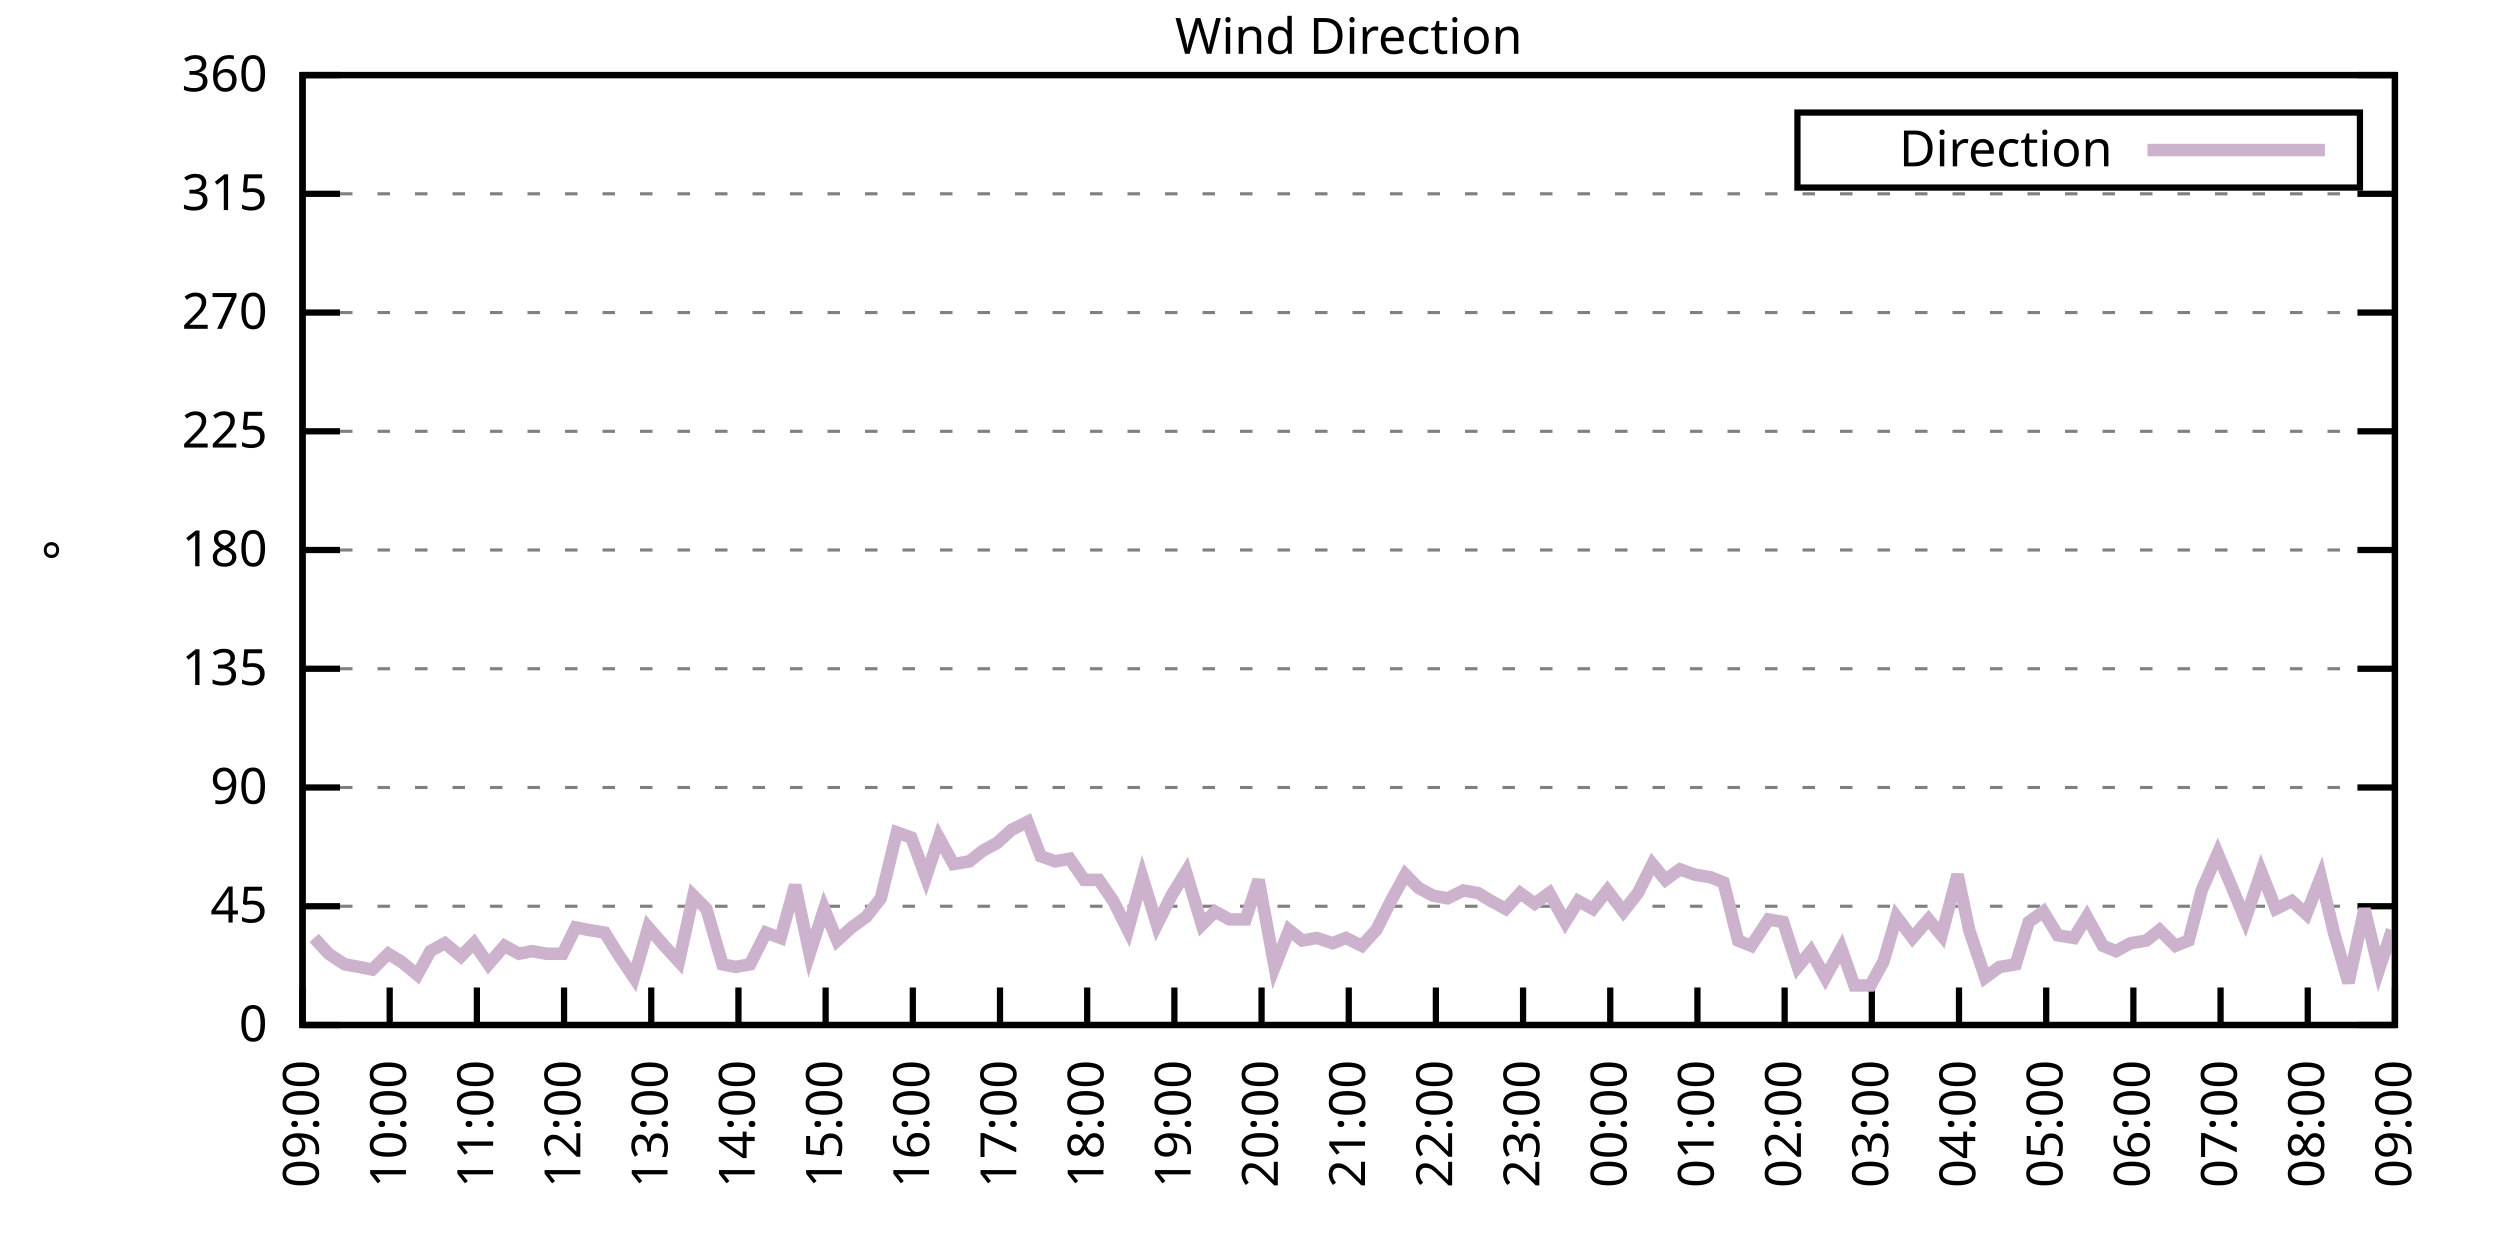
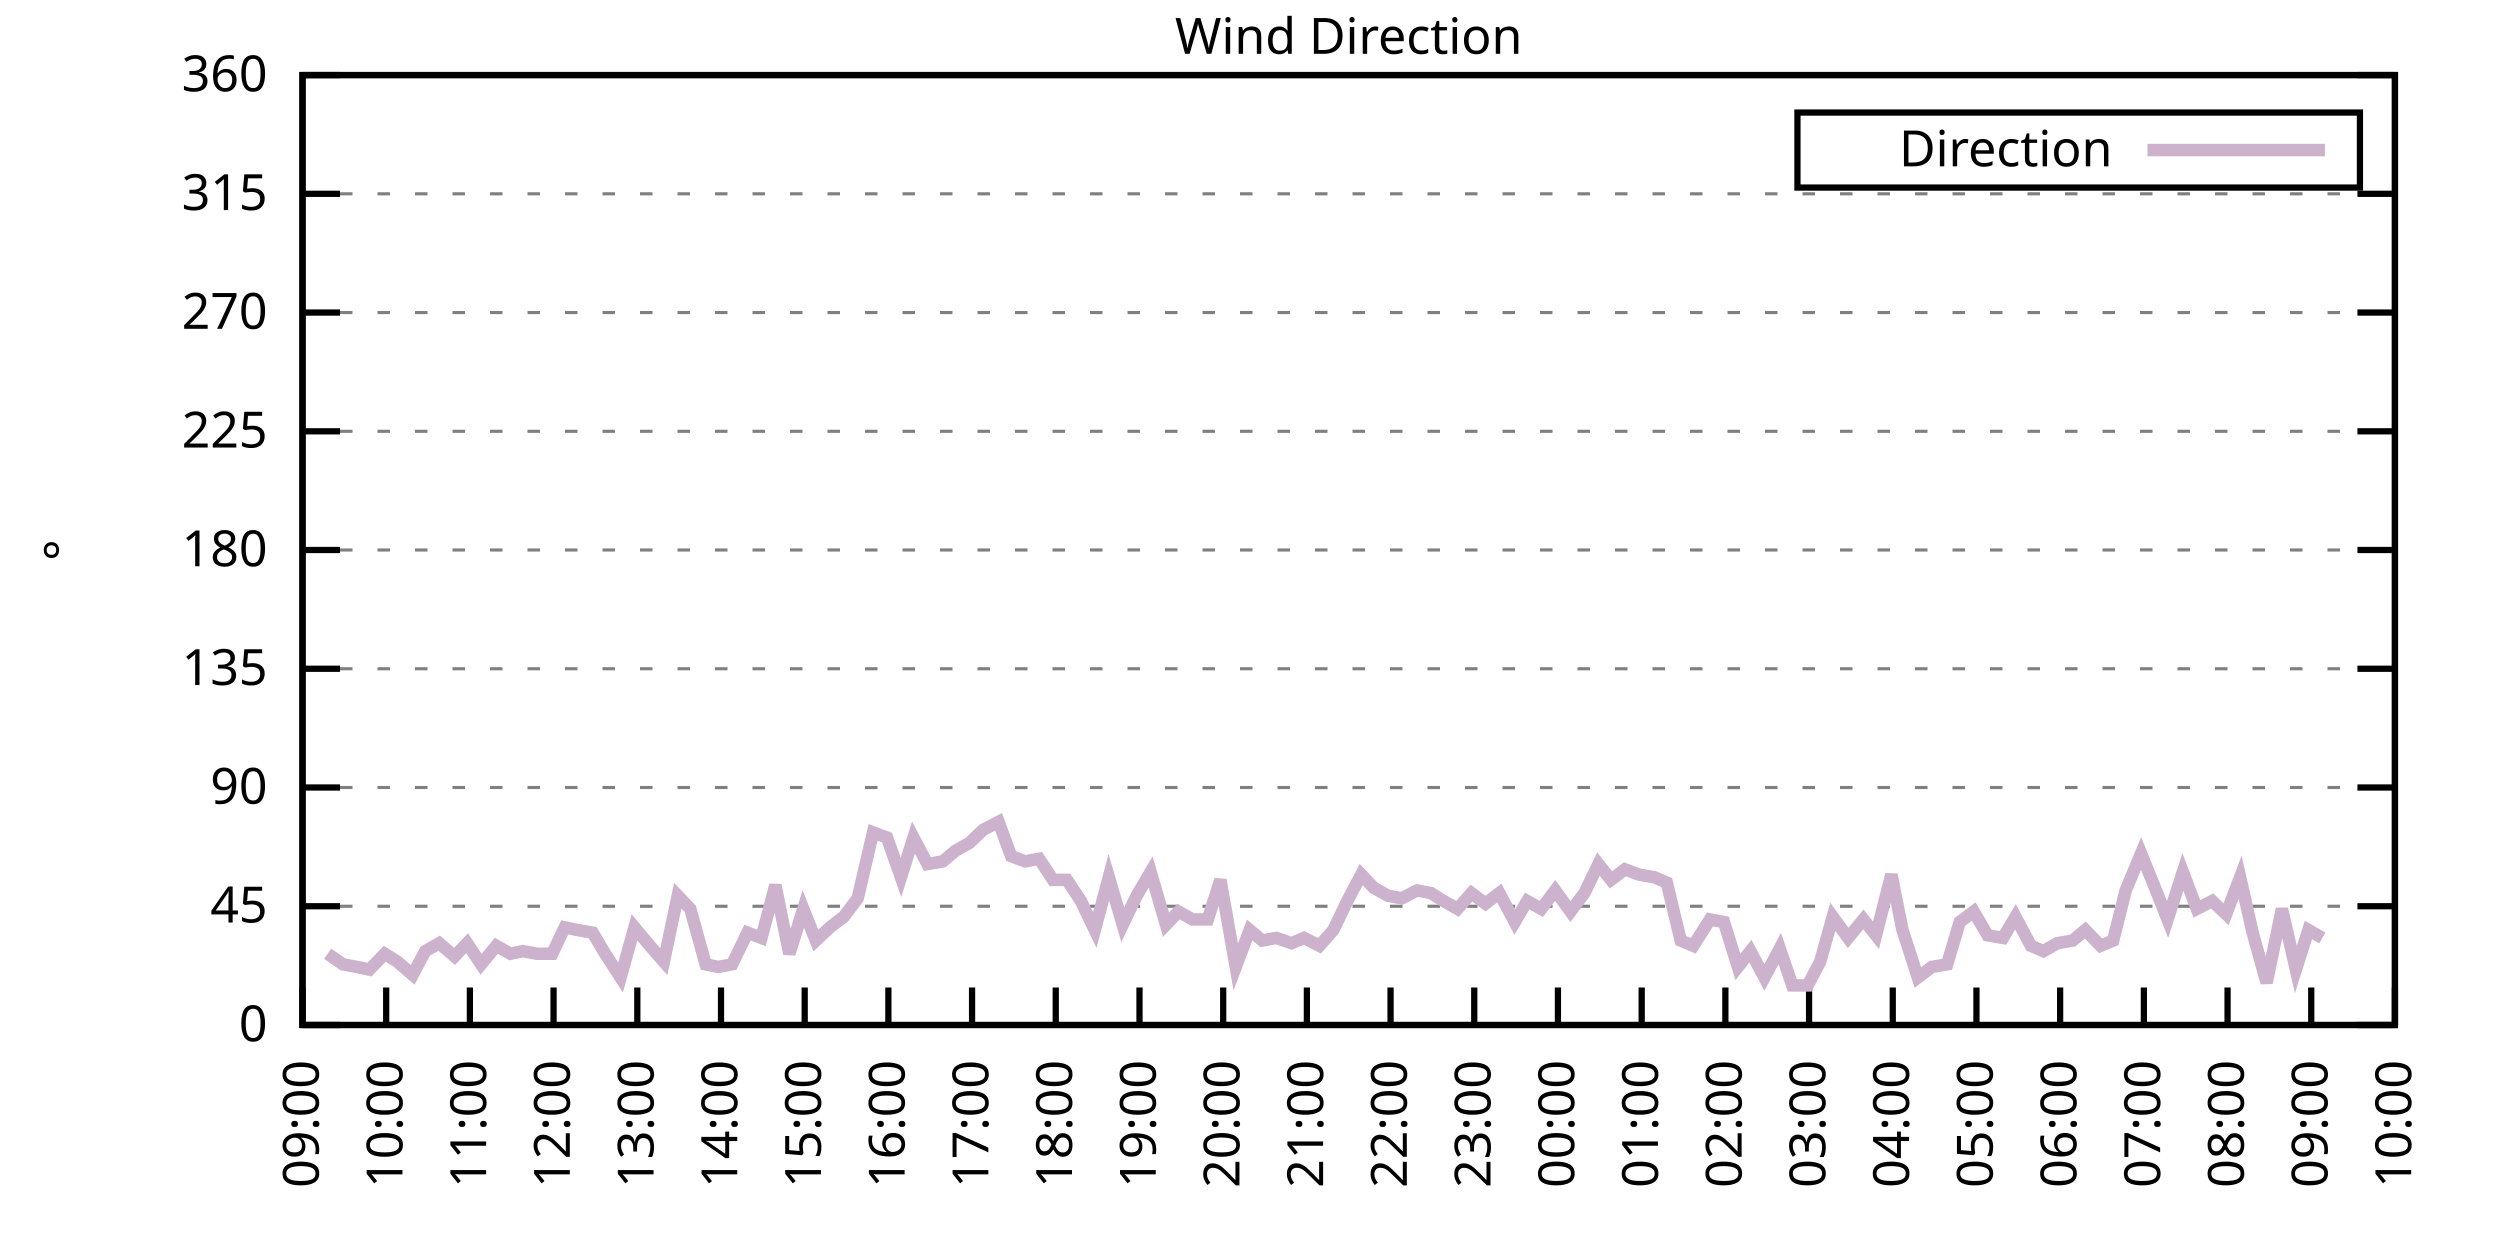
<svg xmlns="http://www.w3.org/2000/svg" xmlns:xlink="http://www.w3.org/1999/xlink" width="400" height="200" viewBox="0 0 400 200">
  <g id="gnuplot_canvas">
    <rect x="0" y="0" width="400" height="200" fill="none" />
    <defs>
      <circle id="gpDot" r="0.5" stroke-width="0.5" stroke="currentColor" />
      <path id="gpPt0" stroke-width="0.333" stroke="currentColor" d="M-1,0 h2 M0,-1 v2" />
      <path id="gpPt1" stroke-width="0.333" stroke="currentColor" d="M-1,-1 L1,1 M1,-1 L-1,1" />
      <path id="gpPt2" stroke-width="0.333" stroke="currentColor" d="M-1,0 L1,0 M0,-1 L0,1 M-1,-1 L1,1 M-1,1 L1,-1" />
      <rect id="gpPt3" stroke-width="0.333" stroke="currentColor" x="-1" y="-1" width="2" height="2" />
      <rect id="gpPt4" stroke-width="0.333" stroke="currentColor" fill="currentColor" x="-1" y="-1" width="2" height="2" />
      <circle id="gpPt5" stroke-width="0.333" stroke="currentColor" cx="0" cy="0" r="1" />
      <use xlink:href="#gpPt5" id="gpPt6" fill="currentColor" stroke="none" />
      <path id="gpPt7" stroke-width="0.333" stroke="currentColor" d="M0,-1.33 L-1.33,0.67 L1.33,0.67 z" />
      <use xlink:href="#gpPt7" id="gpPt8" fill="currentColor" stroke="none" />
      <use xlink:href="#gpPt7" id="gpPt9" stroke="currentColor" transform="rotate(180)" />
      <use xlink:href="#gpPt9" id="gpPt10" fill="currentColor" stroke="none" />
      <use xlink:href="#gpPt3" id="gpPt11" stroke="currentColor" transform="rotate(45)" />
      <use xlink:href="#gpPt11" id="gpPt12" fill="currentColor" stroke="none" />
      <path id="gpPt13" stroke-width="0.333" stroke="currentColor" d="M0,1.330 L1.265,0.411 L0.782,-1.067 L-0.782,-1.076 L-1.265,0.411 z" />
      <use xlink:href="#gpPt13" id="gpPt14" fill="currentColor" stroke="none" />
      <filter id="textbox" filterUnits="objectBoundingBox" x="0" y="0" height="1" width="1">
        <feFlood flood-color="white" flood-opacity="1" result="bgnd" />
        <feComposite in="SourceGraphic" in2="bgnd" operator="atop" />
      </filter>
      <filter id="greybox" filterUnits="objectBoundingBox" x="0" y="0" height="1" width="1">
        <feFlood flood-color="lightgrey" flood-opacity="1" result="grey" />
        <feComposite in="SourceGraphic" in2="grey" operator="atop" />
      </filter>
    </defs>
    <g fill="none" color="white" stroke="currentColor" stroke-width="1.00" stroke-linecap="butt" stroke-linejoin="miter">
</g>
    <g fill="none" color="black" stroke="currentColor" stroke-width="1.00" stroke-linecap="butt" stroke-linejoin="miter">
      <g stroke="none" shape-rendering="crispEdges">
        <polygon fill="rgb(255, 255, 255)" points="48.40,164.00 383.18,164.00 383.18,12.02 48.40,12.02 " />
      </g>
    </g>
    <g fill="none" color="black" stroke="currentColor" stroke-width="1.00" stroke-linecap="butt" stroke-linejoin="miter">
</g>
    <g fill="none" color="black" stroke="black" stroke-width="0.50" stroke-linecap="butt" stroke-linejoin="miter">
</g>
    <g fill="none" color="gray" stroke="currentColor" stroke-width="0.50" stroke-linecap="butt" stroke-linejoin="miter">
      <path stroke="gray" stroke-dasharray="2,4" class="gridline" d="M48.40,164.00 L383.19,164.00  " />
    </g>
    <g fill="none" color="gray" stroke="gray" stroke-width="1.00" stroke-linecap="butt" stroke-linejoin="miter">
</g>
    <g fill="none" color="black" stroke="currentColor" stroke-width="1.00" stroke-linecap="butt" stroke-linejoin="miter">
      <path stroke="black" d="M48.40,164.00 L54.40,164.00 M383.19,164.00 L377.19,164.00  " />
      <g transform="translate(42.80,166.60)" stroke="none" fill="black" font-family="Sans" font-size="8.00" text-anchor="end">
        <text>
          <tspan font-family="Sans"> 0</tspan>
        </text>
      </g>
    </g>
    <g fill="none" color="black" stroke="currentColor" stroke-width="1.00" stroke-linecap="butt" stroke-linejoin="miter">
</g>
    <g fill="none" color="black" stroke="black" stroke-width="0.50" stroke-linecap="butt" stroke-linejoin="miter">
</g>
    <g fill="none" color="gray" stroke="currentColor" stroke-width="0.50" stroke-linecap="butt" stroke-linejoin="miter">
      <path stroke="gray" stroke-dasharray="2,4" class="gridline" d="M48.40,145.00 L383.19,145.00  " />
    </g>
    <g fill="none" color="gray" stroke="gray" stroke-width="1.00" stroke-linecap="butt" stroke-linejoin="miter">
</g>
    <g fill="none" color="black" stroke="currentColor" stroke-width="1.00" stroke-linecap="butt" stroke-linejoin="miter">
      <path stroke="black" d="M48.40,145.00 L54.40,145.00 M383.19,145.00 L377.19,145.00  " />
      <g transform="translate(42.80,147.60)" stroke="none" fill="black" font-family="Sans" font-size="8.00" text-anchor="end">
        <text>
          <tspan font-family="Sans"> 45</tspan>
        </text>
      </g>
    </g>
    <g fill="none" color="black" stroke="currentColor" stroke-width="1.00" stroke-linecap="butt" stroke-linejoin="miter">
</g>
    <g fill="none" color="black" stroke="black" stroke-width="0.50" stroke-linecap="butt" stroke-linejoin="miter">
</g>
    <g fill="none" color="gray" stroke="currentColor" stroke-width="0.50" stroke-linecap="butt" stroke-linejoin="miter">
      <path stroke="gray" stroke-dasharray="2,4" class="gridline" d="M48.40,126.00 L383.19,126.00  " />
    </g>
    <g fill="none" color="gray" stroke="gray" stroke-width="1.00" stroke-linecap="butt" stroke-linejoin="miter">
</g>
    <g fill="none" color="black" stroke="currentColor" stroke-width="1.00" stroke-linecap="butt" stroke-linejoin="miter">
      <path stroke="black" d="M48.40,126.00 L54.40,126.00 M383.19,126.00 L377.19,126.00  " />
      <g transform="translate(42.80,128.60)" stroke="none" fill="black" font-family="Sans" font-size="8.00" text-anchor="end">
        <text>
          <tspan font-family="Sans"> 90</tspan>
        </text>
      </g>
    </g>
    <g fill="none" color="black" stroke="currentColor" stroke-width="1.00" stroke-linecap="butt" stroke-linejoin="miter">
</g>
    <g fill="none" color="black" stroke="black" stroke-width="0.50" stroke-linecap="butt" stroke-linejoin="miter">
</g>
    <g fill="none" color="gray" stroke="currentColor" stroke-width="0.50" stroke-linecap="butt" stroke-linejoin="miter">
      <path stroke="gray" stroke-dasharray="2,4" class="gridline" d="M48.40,107.00 L383.19,107.00  " />
    </g>
    <g fill="none" color="gray" stroke="gray" stroke-width="1.00" stroke-linecap="butt" stroke-linejoin="miter">
</g>
    <g fill="none" color="black" stroke="currentColor" stroke-width="1.00" stroke-linecap="butt" stroke-linejoin="miter">
      <path stroke="black" d="M48.40,107.00 L54.40,107.00 M383.19,107.00 L377.19,107.00  " />
      <g transform="translate(42.80,109.60)" stroke="none" fill="black" font-family="Sans" font-size="8.00" text-anchor="end">
        <text>
          <tspan font-family="Sans"> 135</tspan>
        </text>
      </g>
    </g>
    <g fill="none" color="black" stroke="currentColor" stroke-width="1.00" stroke-linecap="butt" stroke-linejoin="miter">
</g>
    <g fill="none" color="black" stroke="black" stroke-width="0.50" stroke-linecap="butt" stroke-linejoin="miter">
</g>
    <g fill="none" color="gray" stroke="currentColor" stroke-width="0.50" stroke-linecap="butt" stroke-linejoin="miter">
      <path stroke="gray" stroke-dasharray="2,4" class="gridline" d="M48.40,88.00 L383.19,88.00  " />
    </g>
    <g fill="none" color="gray" stroke="gray" stroke-width="1.00" stroke-linecap="butt" stroke-linejoin="miter">
</g>
    <g fill="none" color="black" stroke="currentColor" stroke-width="1.00" stroke-linecap="butt" stroke-linejoin="miter">
      <path stroke="black" d="M48.40,88.00 L54.40,88.00 M383.19,88.00 L377.19,88.00  " />
      <g transform="translate(42.80,90.60)" stroke="none" fill="black" font-family="Sans" font-size="8.00" text-anchor="end">
        <text>
          <tspan font-family="Sans"> 180</tspan>
        </text>
      </g>
    </g>
    <g fill="none" color="black" stroke="currentColor" stroke-width="1.00" stroke-linecap="butt" stroke-linejoin="miter">
</g>
    <g fill="none" color="black" stroke="black" stroke-width="0.50" stroke-linecap="butt" stroke-linejoin="miter">
</g>
    <g fill="none" color="gray" stroke="currentColor" stroke-width="0.50" stroke-linecap="butt" stroke-linejoin="miter">
      <path stroke="gray" stroke-dasharray="2,4" class="gridline" d="M48.40,69.01 L383.19,69.01  " />
    </g>
    <g fill="none" color="gray" stroke="gray" stroke-width="1.00" stroke-linecap="butt" stroke-linejoin="miter">
</g>
    <g fill="none" color="black" stroke="currentColor" stroke-width="1.00" stroke-linecap="butt" stroke-linejoin="miter">
      <path stroke="black" d="M48.40,69.01 L54.40,69.01 M383.19,69.01 L377.19,69.01  " />
      <g transform="translate(42.80,71.61)" stroke="none" fill="black" font-family="Sans" font-size="8.00" text-anchor="end">
        <text>
          <tspan font-family="Sans"> 225</tspan>
        </text>
      </g>
    </g>
    <g fill="none" color="black" stroke="currentColor" stroke-width="1.00" stroke-linecap="butt" stroke-linejoin="miter">
</g>
    <g fill="none" color="black" stroke="black" stroke-width="0.50" stroke-linecap="butt" stroke-linejoin="miter">
</g>
    <g fill="none" color="gray" stroke="currentColor" stroke-width="0.50" stroke-linecap="butt" stroke-linejoin="miter">
      <path stroke="gray" stroke-dasharray="2,4" class="gridline" d="M48.40,50.01 L383.19,50.01  " />
    </g>
    <g fill="none" color="gray" stroke="gray" stroke-width="1.00" stroke-linecap="butt" stroke-linejoin="miter">
</g>
    <g fill="none" color="black" stroke="currentColor" stroke-width="1.00" stroke-linecap="butt" stroke-linejoin="miter">
      <path stroke="black" d="M48.40,50.01 L54.40,50.01 M383.19,50.01 L377.19,50.01  " />
      <g transform="translate(42.80,52.61)" stroke="none" fill="black" font-family="Sans" font-size="8.00" text-anchor="end">
        <text>
          <tspan font-family="Sans"> 270</tspan>
        </text>
      </g>
    </g>
    <g fill="none" color="black" stroke="currentColor" stroke-width="1.00" stroke-linecap="butt" stroke-linejoin="miter">
</g>
    <g fill="none" color="black" stroke="black" stroke-width="0.50" stroke-linecap="butt" stroke-linejoin="miter">
</g>
    <g fill="none" color="gray" stroke="currentColor" stroke-width="0.50" stroke-linecap="butt" stroke-linejoin="miter">
      <path stroke="gray" stroke-dasharray="2,4" class="gridline" d="M48.40,31.01 L383.19,31.01  " />
    </g>
    <g fill="none" color="gray" stroke="gray" stroke-width="1.00" stroke-linecap="butt" stroke-linejoin="miter">
</g>
    <g fill="none" color="black" stroke="currentColor" stroke-width="1.00" stroke-linecap="butt" stroke-linejoin="miter">
      <path stroke="black" d="M48.40,31.01 L54.40,31.01 M383.19,31.01 L377.19,31.01  " />
      <g transform="translate(42.80,33.61)" stroke="none" fill="black" font-family="Sans" font-size="8.00" text-anchor="end">
        <text>
          <tspan font-family="Sans"> 315</tspan>
        </text>
      </g>
    </g>
    <g fill="none" color="black" stroke="currentColor" stroke-width="1.00" stroke-linecap="butt" stroke-linejoin="miter">
</g>
    <g fill="none" color="black" stroke="black" stroke-width="0.50" stroke-linecap="butt" stroke-linejoin="miter">
</g>
    <g fill="none" color="gray" stroke="currentColor" stroke-width="0.50" stroke-linecap="butt" stroke-linejoin="miter">
      <path stroke="gray" stroke-dasharray="2,4" class="gridline" d="M48.40,12.01 L383.19,12.01  " />
    </g>
    <g fill="none" color="gray" stroke="gray" stroke-width="1.00" stroke-linecap="butt" stroke-linejoin="miter">
</g>
    <g fill="none" color="black" stroke="currentColor" stroke-width="1.00" stroke-linecap="butt" stroke-linejoin="miter">
      <path stroke="black" d="M48.40,12.01 L54.40,12.01 M383.19,12.01 L377.19,12.01  " />
      <g transform="translate(42.80,14.61)" stroke="none" fill="black" font-family="Sans" font-size="8.00" text-anchor="end">
        <text>
          <tspan font-family="Sans"> 360</tspan>
        </text>
      </g>
    </g>
    <g fill="none" color="black" stroke="currentColor" stroke-width="1.00" stroke-linecap="butt" stroke-linejoin="miter">
      <path stroke="black" d="M48.40,164.00 L48.40,158.00  " />
      <g transform="translate(51.00,169.60) rotate(270.00)" stroke="none" fill="black" font-family="Sans" font-size="8.00" text-anchor="end">
        <text>
          <tspan font-family="Sans">09:00</tspan>
        </text>
      </g>
    </g>
    <g fill="none" color="black" stroke="currentColor" stroke-width="1.00" stroke-linecap="butt" stroke-linejoin="miter">
-       <path stroke="black" d="M62.35,164.00 L62.35,158.00  " />
-       <g transform="translate(64.95,169.60) rotate(270.00)" stroke="none" fill="black" font-family="Sans" font-size="8.00" text-anchor="end">
+       <path stroke="black" d="M61.79,164.00 L61.79,158.00  " />
+       <g transform="translate(64.39,169.60) rotate(270.00)" stroke="none" fill="black" font-family="Sans" font-size="8.00" text-anchor="end">
        <text>
          <tspan font-family="Sans">10:00</tspan>
        </text>
      </g>
    </g>
    <g fill="none" color="black" stroke="currentColor" stroke-width="1.00" stroke-linecap="butt" stroke-linejoin="miter">
-       <path stroke="black" d="M76.30,164.00 L76.30,158.00  " />
-       <g transform="translate(78.90,169.60) rotate(270.00)" stroke="none" fill="black" font-family="Sans" font-size="8.00" text-anchor="end">
+       <path stroke="black" d="M75.18,164.00 L75.18,158.00  " />
+       <g transform="translate(77.78,169.60) rotate(270.00)" stroke="none" fill="black" font-family="Sans" font-size="8.00" text-anchor="end">
        <text>
          <tspan font-family="Sans">11:00</tspan>
        </text>
      </g>
    </g>
    <g fill="none" color="black" stroke="currentColor" stroke-width="1.00" stroke-linecap="butt" stroke-linejoin="miter">
-       <path stroke="black" d="M90.25,164.00 L90.25,158.00  " />
-       <g transform="translate(92.85,169.60) rotate(270.00)" stroke="none" fill="black" font-family="Sans" font-size="8.00" text-anchor="end">
+       <path stroke="black" d="M88.57,164.00 L88.57,158.00  " />
+       <g transform="translate(91.17,169.60) rotate(270.00)" stroke="none" fill="black" font-family="Sans" font-size="8.00" text-anchor="end">
        <text>
          <tspan font-family="Sans">12:00</tspan>
        </text>
      </g>
    </g>
    <g fill="none" color="black" stroke="currentColor" stroke-width="1.00" stroke-linecap="butt" stroke-linejoin="miter">
-       <path stroke="black" d="M104.20,164.00 L104.20,158.00  " />
-       <g transform="translate(106.80,169.60) rotate(270.00)" stroke="none" fill="black" font-family="Sans" font-size="8.00" text-anchor="end">
+       <path stroke="black" d="M101.97,164.00 L101.97,158.00  " />
+       <g transform="translate(104.57,169.60) rotate(270.00)" stroke="none" fill="black" font-family="Sans" font-size="8.00" text-anchor="end">
        <text>
          <tspan font-family="Sans">13:00</tspan>
        </text>
      </g>
    </g>
    <g fill="none" color="black" stroke="currentColor" stroke-width="1.00" stroke-linecap="butt" stroke-linejoin="miter">
-       <path stroke="black" d="M118.15,164.00 L118.15,158.00  " />
-       <g transform="translate(120.75,169.60) rotate(270.00)" stroke="none" fill="black" font-family="Sans" font-size="8.00" text-anchor="end">
+       <path stroke="black" d="M115.36,164.00 L115.36,158.00  " />
+       <g transform="translate(117.96,169.60) rotate(270.00)" stroke="none" fill="black" font-family="Sans" font-size="8.00" text-anchor="end">
        <text>
          <tspan font-family="Sans">14:00</tspan>
        </text>
      </g>
    </g>
    <g fill="none" color="black" stroke="currentColor" stroke-width="1.00" stroke-linecap="butt" stroke-linejoin="miter">
-       <path stroke="black" d="M132.10,164.00 L132.10,158.00  " />
-       <g transform="translate(134.70,169.60) rotate(270.00)" stroke="none" fill="black" font-family="Sans" font-size="8.00" text-anchor="end">
+       <path stroke="black" d="M128.75,164.00 L128.75,158.00  " />
+       <g transform="translate(131.35,169.60) rotate(270.00)" stroke="none" fill="black" font-family="Sans" font-size="8.00" text-anchor="end">
        <text>
          <tspan font-family="Sans">15:00</tspan>
        </text>
      </g>
    </g>
    <g fill="none" color="black" stroke="currentColor" stroke-width="1.00" stroke-linecap="butt" stroke-linejoin="miter">
-       <path stroke="black" d="M146.05,164.00 L146.05,158.00  " />
-       <g transform="translate(148.65,169.60) rotate(270.00)" stroke="none" fill="black" font-family="Sans" font-size="8.00" text-anchor="end">
+       <path stroke="black" d="M142.14,164.00 L142.14,158.00  " />
+       <g transform="translate(144.74,169.60) rotate(270.00)" stroke="none" fill="black" font-family="Sans" font-size="8.00" text-anchor="end">
        <text>
          <tspan font-family="Sans">16:00</tspan>
        </text>
      </g>
    </g>
    <g fill="none" color="black" stroke="currentColor" stroke-width="1.00" stroke-linecap="butt" stroke-linejoin="miter">
-       <path stroke="black" d="M160.00,164.00 L160.00,158.00  " />
-       <g transform="translate(162.60,169.60) rotate(270.00)" stroke="none" fill="black" font-family="Sans" font-size="8.00" text-anchor="end">
+       <path stroke="black" d="M155.53,164.00 L155.53,158.00  " />
+       <g transform="translate(158.13,169.60) rotate(270.00)" stroke="none" fill="black" font-family="Sans" font-size="8.00" text-anchor="end">
        <text>
          <tspan font-family="Sans">17:00</tspan>
        </text>
      </g>
    </g>
    <g fill="none" color="black" stroke="currentColor" stroke-width="1.00" stroke-linecap="butt" stroke-linejoin="miter">
-       <path stroke="black" d="M173.95,164.00 L173.95,158.00  " />
-       <g transform="translate(176.55,169.60) rotate(270.00)" stroke="none" fill="black" font-family="Sans" font-size="8.00" text-anchor="end">
+       <path stroke="black" d="M168.92,164.00 L168.92,158.00  " />
+       <g transform="translate(171.52,169.60) rotate(270.00)" stroke="none" fill="black" font-family="Sans" font-size="8.00" text-anchor="end">
        <text>
          <tspan font-family="Sans">18:00</tspan>
        </text>
      </g>
    </g>
    <g fill="none" color="black" stroke="currentColor" stroke-width="1.00" stroke-linecap="butt" stroke-linejoin="miter">
-       <path stroke="black" d="M187.90,164.00 L187.90,158.00  " />
-       <g transform="translate(190.50,169.60) rotate(270.00)" stroke="none" fill="black" font-family="Sans" font-size="8.00" text-anchor="end">
+       <path stroke="black" d="M182.32,164.00 L182.32,158.00  " />
+       <g transform="translate(184.92,169.60) rotate(270.00)" stroke="none" fill="black" font-family="Sans" font-size="8.00" text-anchor="end">
        <text>
          <tspan font-family="Sans">19:00</tspan>
        </text>
      </g>
    </g>
    <g fill="none" color="black" stroke="currentColor" stroke-width="1.00" stroke-linecap="butt" stroke-linejoin="miter">
-       <path stroke="black" d="M201.85,164.00 L201.85,158.00  " />
-       <g transform="translate(204.45,169.60) rotate(270.00)" stroke="none" fill="black" font-family="Sans" font-size="8.00" text-anchor="end">
+       <path stroke="black" d="M195.71,164.00 L195.71,158.00  " />
+       <g transform="translate(198.31,169.60) rotate(270.00)" stroke="none" fill="black" font-family="Sans" font-size="8.00" text-anchor="end">
        <text>
          <tspan font-family="Sans">20:00</tspan>
        </text>
      </g>
    </g>
    <g fill="none" color="black" stroke="currentColor" stroke-width="1.00" stroke-linecap="butt" stroke-linejoin="miter">
-       <path stroke="black" d="M215.80,164.00 L215.80,158.00  " />
-       <g transform="translate(218.40,169.60) rotate(270.00)" stroke="none" fill="black" font-family="Sans" font-size="8.00" text-anchor="end">
+       <path stroke="black" d="M209.10,164.00 L209.10,158.00  " />
+       <g transform="translate(211.70,169.60) rotate(270.00)" stroke="none" fill="black" font-family="Sans" font-size="8.00" text-anchor="end">
        <text>
          <tspan font-family="Sans">21:00</tspan>
        </text>
      </g>
    </g>
    <g fill="none" color="black" stroke="currentColor" stroke-width="1.00" stroke-linecap="butt" stroke-linejoin="miter">
-       <path stroke="black" d="M229.74,164.00 L229.74,158.00  " />
-       <g transform="translate(232.34,169.60) rotate(270.00)" stroke="none" fill="black" font-family="Sans" font-size="8.00" text-anchor="end">
+       <path stroke="black" d="M222.49,164.00 L222.49,158.00  " />
+       <g transform="translate(225.09,169.60) rotate(270.00)" stroke="none" fill="black" font-family="Sans" font-size="8.00" text-anchor="end">
        <text>
          <tspan font-family="Sans">22:00</tspan>
        </text>
      </g>
    </g>
    <g fill="none" color="black" stroke="currentColor" stroke-width="1.00" stroke-linecap="butt" stroke-linejoin="miter">
-       <path stroke="black" d="M243.69,164.00 L243.69,158.00  " />
-       <g transform="translate(246.29,169.60) rotate(270.00)" stroke="none" fill="black" font-family="Sans" font-size="8.00" text-anchor="end">
+       <path stroke="black" d="M235.88,164.00 L235.88,158.00  " />
+       <g transform="translate(238.48,169.60) rotate(270.00)" stroke="none" fill="black" font-family="Sans" font-size="8.00" text-anchor="end">
        <text>
          <tspan font-family="Sans">23:00</tspan>
        </text>
      </g>
    </g>
    <g fill="none" color="black" stroke="currentColor" stroke-width="1.00" stroke-linecap="butt" stroke-linejoin="miter">
-       <path stroke="black" d="M257.64,164.00 L257.64,158.00  " />
-       <g transform="translate(260.24,169.60) rotate(270.00)" stroke="none" fill="black" font-family="Sans" font-size="8.00" text-anchor="end">
+       <path stroke="black" d="M249.27,164.00 L249.27,158.00  " />
+       <g transform="translate(251.87,169.60) rotate(270.00)" stroke="none" fill="black" font-family="Sans" font-size="8.00" text-anchor="end">
        <text>
          <tspan font-family="Sans">00:00</tspan>
        </text>
      </g>
    </g>
    <g fill="none" color="black" stroke="currentColor" stroke-width="1.00" stroke-linecap="butt" stroke-linejoin="miter">
-       <path stroke="black" d="M271.59,164.00 L271.59,158.00  " />
-       <g transform="translate(274.19,169.60) rotate(270.00)" stroke="none" fill="black" font-family="Sans" font-size="8.00" text-anchor="end">
+       <path stroke="black" d="M262.67,164.00 L262.67,158.00  " />
+       <g transform="translate(265.27,169.60) rotate(270.00)" stroke="none" fill="black" font-family="Sans" font-size="8.00" text-anchor="end">
        <text>
          <tspan font-family="Sans">01:00</tspan>
        </text>
      </g>
    </g>
    <g fill="none" color="black" stroke="currentColor" stroke-width="1.00" stroke-linecap="butt" stroke-linejoin="miter">
-       <path stroke="black" d="M285.54,164.00 L285.54,158.00  " />
-       <g transform="translate(288.14,169.60) rotate(270.00)" stroke="none" fill="black" font-family="Sans" font-size="8.00" text-anchor="end">
+       <path stroke="black" d="M276.06,164.00 L276.06,158.00  " />
+       <g transform="translate(278.66,169.60) rotate(270.00)" stroke="none" fill="black" font-family="Sans" font-size="8.00" text-anchor="end">
        <text>
          <tspan font-family="Sans">02:00</tspan>
        </text>
      </g>
    </g>
    <g fill="none" color="black" stroke="currentColor" stroke-width="1.00" stroke-linecap="butt" stroke-linejoin="miter">
-       <path stroke="black" d="M299.49,164.00 L299.49,158.00  " />
-       <g transform="translate(302.09,169.60) rotate(270.00)" stroke="none" fill="black" font-family="Sans" font-size="8.00" text-anchor="end">
+       <path stroke="black" d="M289.45,164.00 L289.45,158.00  " />
+       <g transform="translate(292.05,169.60) rotate(270.00)" stroke="none" fill="black" font-family="Sans" font-size="8.00" text-anchor="end">
        <text>
          <tspan font-family="Sans">03:00</tspan>
        </text>
      </g>
    </g>
    <g fill="none" color="black" stroke="currentColor" stroke-width="1.00" stroke-linecap="butt" stroke-linejoin="miter">
-       <path stroke="black" d="M313.44,164.00 L313.44,158.00  " />
-       <g transform="translate(316.04,169.60) rotate(270.00)" stroke="none" fill="black" font-family="Sans" font-size="8.00" text-anchor="end">
+       <path stroke="black" d="M302.84,164.00 L302.84,158.00  " />
+       <g transform="translate(305.44,169.60) rotate(270.00)" stroke="none" fill="black" font-family="Sans" font-size="8.00" text-anchor="end">
        <text>
          <tspan font-family="Sans">04:00</tspan>
        </text>
      </g>
    </g>
    <g fill="none" color="black" stroke="currentColor" stroke-width="1.00" stroke-linecap="butt" stroke-linejoin="miter">
-       <path stroke="black" d="M327.39,164.00 L327.39,158.00  " />
-       <g transform="translate(329.99,169.60) rotate(270.00)" stroke="none" fill="black" font-family="Sans" font-size="8.00" text-anchor="end">
+       <path stroke="black" d="M316.23,164.00 L316.23,158.00  " />
+       <g transform="translate(318.83,169.60) rotate(270.00)" stroke="none" fill="black" font-family="Sans" font-size="8.00" text-anchor="end">
        <text>
          <tspan font-family="Sans">05:00</tspan>
        </text>
      </g>
    </g>
    <g fill="none" color="black" stroke="currentColor" stroke-width="1.00" stroke-linecap="butt" stroke-linejoin="miter">
-       <path stroke="black" d="M341.34,164.00 L341.34,158.00  " />
-       <g transform="translate(343.94,169.60) rotate(270.00)" stroke="none" fill="black" font-family="Sans" font-size="8.00" text-anchor="end">
+       <path stroke="black" d="M329.62,164.00 L329.62,158.00  " />
+       <g transform="translate(332.22,169.60) rotate(270.00)" stroke="none" fill="black" font-family="Sans" font-size="8.00" text-anchor="end">
        <text>
          <tspan font-family="Sans">06:00</tspan>
        </text>
      </g>
    </g>
    <g fill="none" color="black" stroke="currentColor" stroke-width="1.00" stroke-linecap="butt" stroke-linejoin="miter">
-       <path stroke="black" d="M355.29,164.00 L355.29,158.00  " />
-       <g transform="translate(357.89,169.60) rotate(270.00)" stroke="none" fill="black" font-family="Sans" font-size="8.00" text-anchor="end">
+       <path stroke="black" d="M343.02,164.00 L343.02,158.00  " />
+       <g transform="translate(345.62,169.60) rotate(270.00)" stroke="none" fill="black" font-family="Sans" font-size="8.00" text-anchor="end">
        <text>
          <tspan font-family="Sans">07:00</tspan>
        </text>
      </g>
    </g>
    <g fill="none" color="black" stroke="currentColor" stroke-width="1.00" stroke-linecap="butt" stroke-linejoin="miter">
-       <path stroke="black" d="M369.24,164.00 L369.24,158.00  " />
-       <g transform="translate(371.84,169.60) rotate(270.00)" stroke="none" fill="black" font-family="Sans" font-size="8.00" text-anchor="end">
+       <path stroke="black" d="M356.41,164.00 L356.41,158.00  " />
+       <g transform="translate(359.01,169.60) rotate(270.00)" stroke="none" fill="black" font-family="Sans" font-size="8.00" text-anchor="end">
        <text>
          <tspan font-family="Sans">08:00</tspan>
+         </text>
+       </g>
+     </g>
+     <g fill="none" color="black" stroke="currentColor" stroke-width="1.00" stroke-linecap="butt" stroke-linejoin="miter">
+       <path stroke="black" d="M369.80,164.00 L369.80,158.00  " />
+       <g transform="translate(372.40,169.60) rotate(270.00)" stroke="none" fill="black" font-family="Sans" font-size="8.00" text-anchor="end">
+         <text>
+           <tspan font-family="Sans">09:00</tspan>
        </text>
      </g>
    </g>
    <g fill="none" color="black" stroke="currentColor" stroke-width="1.00" stroke-linecap="butt" stroke-linejoin="miter">
      <path stroke="black" d="M383.19,164.00 L383.19,158.00  " />
      <g transform="translate(385.79,169.60) rotate(270.00)" stroke="none" fill="black" font-family="Sans" font-size="8.00" text-anchor="end">
        <text>
-           <tspan font-family="Sans">09:00</tspan>
+           <tspan font-family="Sans">10:00</tspan>
        </text>
      </g>
    </g>
    <g fill="none" color="black" stroke="currentColor" stroke-width="1.00" stroke-linecap="butt" stroke-linejoin="miter">
</g>
    <g fill="none" color="black" stroke="currentColor" stroke-width="1.00" stroke-linecap="butt" stroke-linejoin="miter">
      <path stroke="black" d="M48.40,12.01 L48.40,164.00 L383.19,164.00 L383.19,12.01 L48.40,12.01 Z  " />
    </g>
    <g fill="none" color="black" stroke="currentColor" stroke-width="1.00" stroke-linecap="butt" stroke-linejoin="miter">
</g>
    <g fill="none" color="black" stroke="currentColor" stroke-width="1.00" stroke-linecap="butt" stroke-linejoin="miter">
      <path stroke="black" d="M287.59,30.01 L287.59,18.01 L377.59,18.01 L377.59,30.01 L287.59,30.01 Z  " />
    </g>
    <g id="Wind_direction_plot_1">
      <g fill="none" color="white" stroke="black" stroke-width="2.00" stroke-linecap="butt" stroke-linejoin="miter">
</g>
      <g fill="none" color="black" stroke="currentColor" stroke-width="2.00" stroke-linecap="butt" stroke-linejoin="miter">
        <g transform="translate(337.99,26.61)" stroke="none" fill="black" font-family="Sans" font-size="8.00" text-anchor="end">
          <text>
            <tspan font-family="Sans">Direction</tspan>
          </text>
        </g>
      </g>
      <g fill="none" color="black" stroke="currentColor" stroke-width="2.00" stroke-linecap="butt" stroke-linejoin="miter">
-         <path stroke="rgb(204, 178, 204)" d="M343.59,24.01 L371.99,24.01 M50.26,150.07 L52.58,152.60 L55.14,154.29 L57.47,154.71 L59.56,155.13 L62.12,152.60   L64.21,153.87 L66.77,155.98 L68.86,152.18 L71.18,150.91 L73.74,153.02 L75.83,150.91 L78.16,154.29 L80.72,151.33   L83.04,152.60 L85.13,152.18 L87.46,152.60 L90.02,152.60 L92.11,148.38 L94.20,148.80 L96.76,149.22 L98.85,152.60   L101.41,156.40 L103.73,148.38 L106.29,151.33 L108.62,153.87 L110.94,143.31 L113.03,145.42 L115.59,154.29 L117.68,154.71   L120.01,154.29 L122.57,149.22 L124.89,150.07 L127.22,141.62 L129.54,152.60 L131.87,145.42 L133.96,150.49 L136.28,148.38   L138.61,146.69 L140.93,143.73 L143.49,133.18 L145.81,134.02 L148.14,140.36 L150.23,134.02 L152.56,138.25 L155.11,137.82   L157.21,136.14 L159.53,134.87 L161.86,132.76 L164.41,131.49 L166.51,136.98 L168.83,137.82 L171.16,137.40 L173.48,140.78   L175.81,140.78 L178.13,144.16 L180.46,148.80 L182.78,140.36 L185.11,147.96 L187.43,143.31 L189.76,139.51 L192.31,147.96   L194.41,145.85 L196.73,147.11 L199.29,147.11 L201.38,140.78 L203.94,154.71 L206.26,148.80 L208.36,150.49 L210.68,150.07   L213.24,150.91 L215.33,150.07 L217.89,151.33 L220.21,148.80 L222.54,144.16 L224.86,139.93 L226.95,142.05 L229.28,143.31   L231.60,143.73 L234.16,142.47 L236.49,142.89 L238.58,144.16 L240.90,145.42 L243.23,142.89 L245.55,144.58 L247.88,142.89   L250.44,147.53 L252.53,144.16 L254.85,145.42 L257.18,142.47 L259.74,145.85 L262.06,142.89 L264.39,138.25 L266.48,140.78   L268.80,139.09 L271.13,139.93 L273.69,140.36 L275.78,141.20 L278.10,150.49 L280.20,151.33 L282.99,147.11 L285.31,147.53   L287.64,154.71 L289.73,152.18 L292.05,156.40 L294.61,151.76 L296.70,157.67 L299.26,157.67 L301.35,153.87 L303.44,146.69   L306.00,150.07 L308.56,147.11 L310.65,149.65 L313.21,139.93 L315.07,148.80 L317.63,156.40 L319.95,154.71 L322.51,154.29   L324.60,147.53 L326.93,145.85 L329.25,149.65 L331.81,150.07 L333.90,146.69 L336.46,151.33 L338.55,152.18 L340.88,150.91   L343.43,150.49 L345.53,148.80 L348.08,151.33 L350.18,150.49 L352.27,142.47 L354.83,136.56 L357.15,142.05 L359.24,147.11   L361.80,139.51 L364.13,145.42 L366.68,144.16 L369.01,146.27 L371.33,140.36 L373.43,149.22 L375.75,157.24 L378.31,145.42   L380.63,155.13 L382.73,148.80  " />
+         <path stroke="rgb(204, 178, 204)" d="M343.59,24.01 L371.99,24.01 M52.42,152.60 L54.87,154.29 L57.10,154.71 L59.11,155.13 L61.57,152.60 L63.58,153.87   L66.03,155.98 L68.04,152.18 L70.27,150.91 L72.73,153.02 L74.74,150.91 L76.97,154.29 L79.42,151.33 L81.66,152.60   L83.66,152.18 L85.90,152.60 L88.35,152.60 L90.36,148.38 L92.37,148.80 L94.82,149.22 L96.83,152.60 L99.29,156.40   L101.52,148.38 L103.98,151.33 L106.21,153.87 L108.44,143.31 L110.45,145.42 L112.90,154.29 L114.91,154.71 L117.14,154.29   L119.60,149.22 L121.83,150.07 L124.06,141.62 L126.29,152.60 L128.53,145.42 L130.54,150.49 L132.77,148.38 L135.00,146.69   L137.23,143.73 L139.69,133.18 L141.92,134.02 L144.15,140.36 L146.16,134.02 L148.39,138.25 L150.85,137.82 L152.85,136.14   L155.09,134.87 L157.32,132.76 L159.77,131.49 L161.78,136.98 L164.01,137.82 L166.25,137.40 L168.48,140.78 L170.71,140.78   L172.94,144.16 L175.17,148.80 L177.41,140.36 L179.64,147.96 L181.87,143.31 L184.10,139.51 L186.56,147.96 L188.57,145.85   L190.80,147.11 L193.25,147.11 L195.26,140.78 L197.72,154.71 L199.95,148.80 L201.96,150.49 L204.19,150.07 L206.64,150.91   L208.65,150.07 L211.11,151.33 L213.34,148.80 L215.57,144.16 L217.80,139.93 L219.81,142.05 L222.04,143.31 L224.28,143.73   L226.73,142.47 L228.96,142.89 L230.97,144.16 L233.20,145.42 L235.44,142.89 L237.67,144.58 L239.90,142.89 L242.36,147.53   L244.36,144.16 L246.60,145.42 L248.83,142.47 L251.28,145.85 L253.51,142.89 L255.75,138.25 L257.76,140.78 L259.99,139.09   L262.22,139.93 L264.67,140.36 L266.68,141.20 L268.92,150.49 L270.92,151.33 L273.60,147.11 L275.83,147.53 L278.07,154.71   L280.07,152.18 L282.31,156.40 L284.76,151.76 L286.77,157.67 L289.23,157.67 L291.23,153.87 L293.24,146.69 L295.70,150.07   L298.15,147.11 L300.16,149.65 L302.62,139.93 L304.40,148.80 L306.86,156.40 L309.09,154.71 L311.54,154.29 L313.55,147.53   L315.79,145.85 L318.02,149.65 L320.47,150.07 L322.48,146.69 L324.94,151.33 L326.95,152.18 L329.18,150.91 L331.63,150.49   L333.64,148.80 L336.10,151.33 L338.10,150.49 L340.11,142.47 L342.57,136.56 L344.80,142.05 L346.81,147.11 L349.26,139.51   L351.50,145.42 L353.95,144.16 L356.18,146.27 L358.42,140.36 L360.42,149.22 L362.66,157.24 L365.11,145.42 L367.34,155.13   L369.35,148.80 L371.58,150.07  " />
      </g>
    </g>
    <g fill="none" color="black" stroke="currentColor" stroke-width="2.00" stroke-linecap="butt" stroke-linejoin="miter">
</g>
    <g fill="none" color="black" stroke="black" stroke-width="1.00" stroke-linecap="butt" stroke-linejoin="miter">
</g>
    <g fill="none" color="black" stroke="currentColor" stroke-width="1.00" stroke-linecap="butt" stroke-linejoin="miter">
      <path stroke="black" d="M48.40,12.01 L48.40,164.00 L383.19,164.00 L383.19,12.01 L48.40,12.01 Z  " />
      <g transform="translate(12.80,88.01) rotate(270.00)" stroke="none" fill="black" font-family="Sans" font-size="8.00" text-anchor="middle">
        <text>
          <tspan font-family="Sans">°</tspan>
        </text>
      </g>
    </g>
    <g fill="none" color="black" stroke="currentColor" stroke-width="1.00" stroke-linecap="butt" stroke-linejoin="miter">
</g>
    <g fill="none" color="black" stroke="currentColor" stroke-width="1.00" stroke-linecap="butt" stroke-linejoin="miter">
      <g transform="translate(215.79,8.61)" stroke="none" fill="black" font-family="Sans" font-size="8.00" text-anchor="middle">
        <text>
          <tspan font-family="Sans">Wind Direction</tspan>
        </text>
      </g>
    </g>
    <g fill="none" color="black" stroke="currentColor" stroke-width="1.00" stroke-linecap="butt" stroke-linejoin="miter">
</g>
  </g>
</svg>
